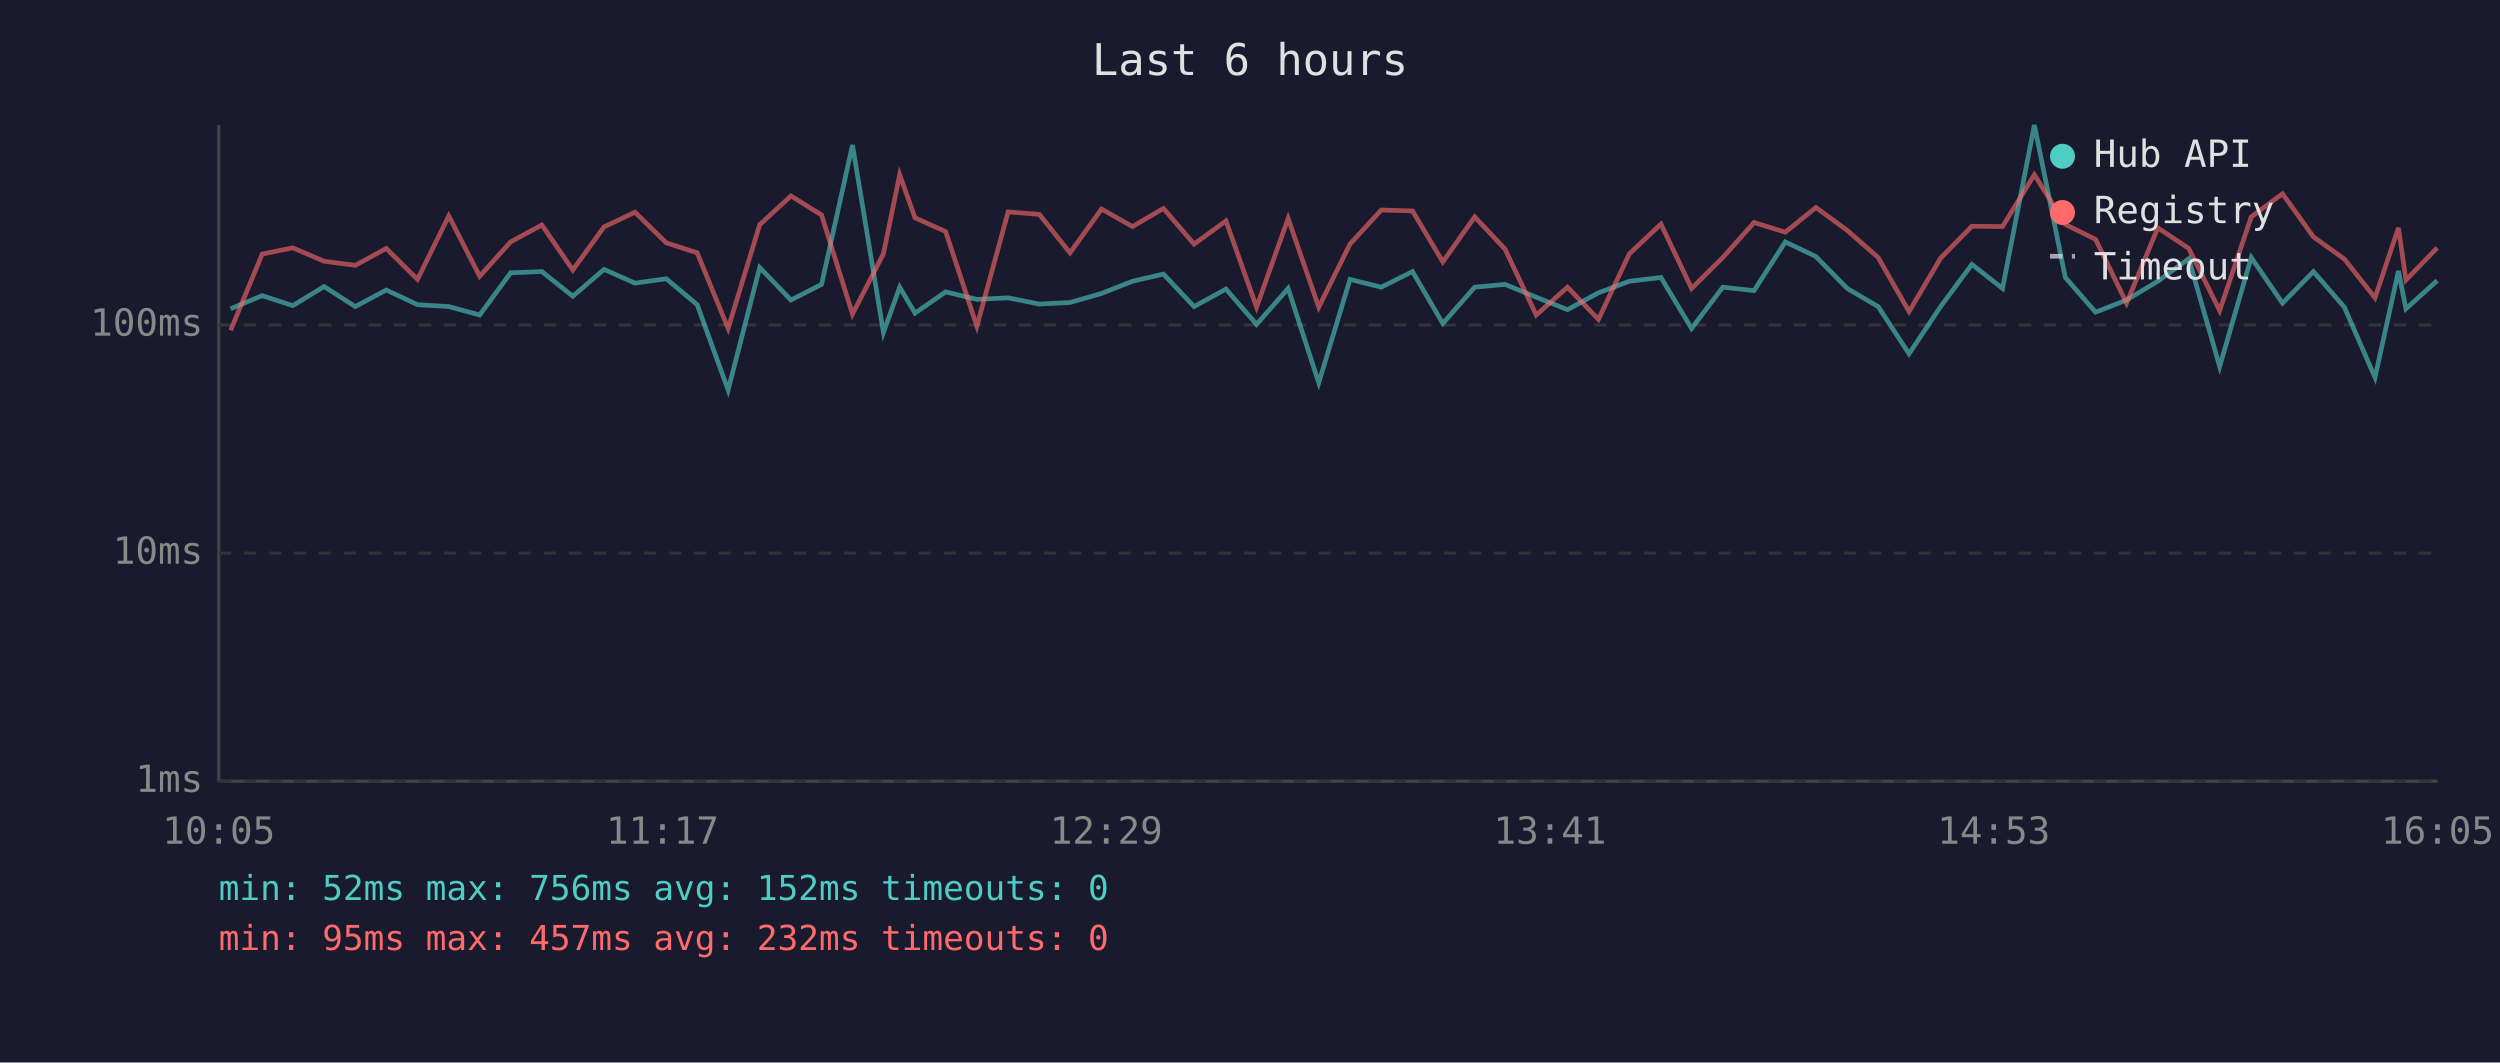
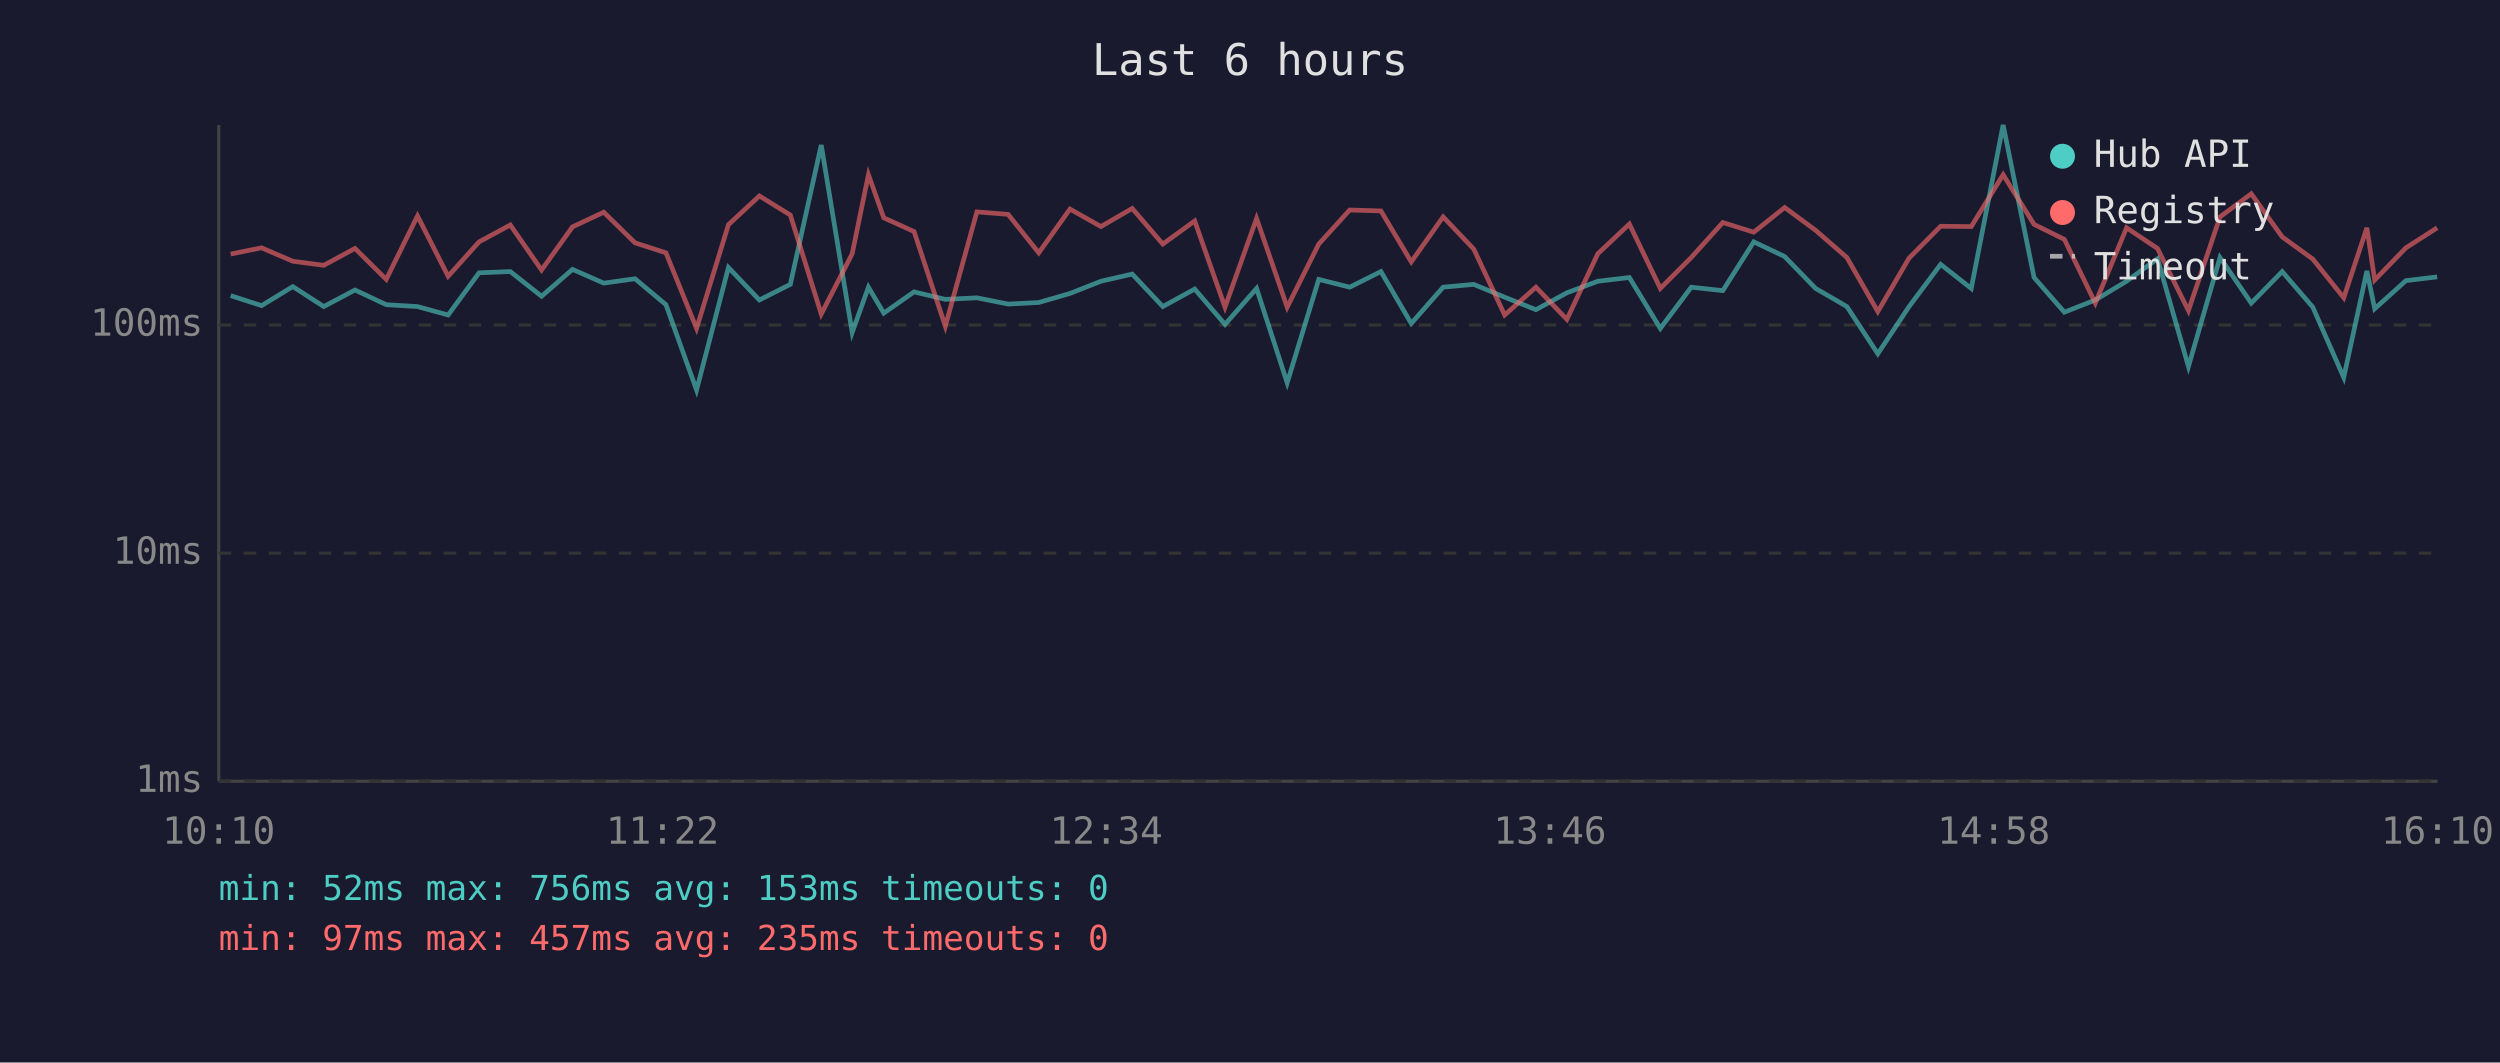
<svg xmlns="http://www.w3.org/2000/svg" viewBox="0 0 800 340" font-family="monospace" font-size="12">
  <rect width="800" height="340" fill="#1a1a2e" />
  <text x="400" y="24" fill="#e0e0e0" font-size="14" text-anchor="middle">Last 6 hours</text>
  <line x1="70" y1="40" x2="70" y2="250" stroke="#444" stroke-width="1" />
  <line x1="70" y1="250" x2="780" y2="250" stroke="#444" stroke-width="1" />
  <line x1="70" y1="250" x2="780" y2="250" stroke="#333" stroke-width="1" stroke-dasharray="4" />
  <text x="65" y="250" fill="#888" text-anchor="end" dominant-baseline="middle">1ms</text>
  <line x1="70" y1="177" x2="780" y2="177" stroke="#333" stroke-width="1" stroke-dasharray="4" />
  <text x="65" y="177" fill="#888" text-anchor="end" dominant-baseline="middle">10ms</text>
  <line x1="70" y1="104" x2="780" y2="104" stroke="#333" stroke-width="1" stroke-dasharray="4" />
  <text x="65" y="104" fill="#888" text-anchor="end" dominant-baseline="middle">100ms</text>
-   <text x="70" y="270" fill="#888" text-anchor="middle">10:05</text>
-   <text x="212" y="270" fill="#888" text-anchor="middle">11:17</text>
-   <text x="354" y="270" fill="#888" text-anchor="middle">12:29</text>
-   <text x="496" y="270" fill="#888" text-anchor="middle">13:41</text>
-   <text x="638" y="270" fill="#888" text-anchor="middle">14:53</text>
-   <text x="780" y="270" fill="#888" text-anchor="middle">16:05</text>
-   <polyline points="73.8,98.8 83.9,94.6 93.7,97.8 103.7,91.7 113.7,98.1 123.6,92.8 133.6,97.5 143.6,98.1 153.5,100.8 163.4,87.3 173.4,86.9 183.3,94.8 193.3,86.2 203.2,90.6 213.2,89.2 223.1,97.5 233.0,124.8 243.1,85.6 253.1,96.0 262.9,91.0 272.8,46.4 282.7,106.4 287.9,91.9 292.8,100.2 302.6,93.4 312.6,95.8 322.6,95.3 332.6,97.3 342.4,96.8 352.5,93.9 362.4,90.0 372.3,87.7 382.1,98.1 392.3,92.5 402.1,103.8 412.2,92.3 422.0,122.5 432.0,89.4 442.0,91.9 452.0,86.9 461.7,103.5 471.9,91.9 481.6,91.0 491.6,95.1 501.6,99.1 511.5,93.7 521.4,90.0 531.5,88.8 541.3,105.1 551.3,91.9 561.3,93.0 571.3,77.4 581.1,82.1 591.1,92.3 601.0,98.1 610.9,113.2 621.0,98.1 631.0,84.6 640.8,92.3 651.0,40.0 660.9,88.8 670.6,99.9 680.5,96.0 690.5,90.0 700.4,82.8 710.3,117.3 720.4,82.4 730.4,97.0 740.3,86.9 750.2,98.3 760.0,120.8 767.5,86.7 769.9,98.8 779.9,89.8" fill="none" stroke="#4ecdc4" stroke-width="1.5" opacity="0.6" />
-   <polyline points="73.8,105.7 83.9,81.3 93.7,79.3 103.7,83.6 113.7,84.9 123.6,79.5 133.6,89.4 143.6,69.1 153.5,88.4 163.4,77.4 173.4,72.0 183.3,86.4 193.3,72.6 203.2,67.9 213.2,77.7 223.1,80.9 233.0,105.1 243.1,71.9 253.1,62.7 262.9,68.8 272.8,100.5 282.7,81.2 287.9,55.9 292.8,69.7 302.6,74.1 312.6,104.4 322.6,67.8 332.6,68.6 342.4,80.9 352.5,66.9 362.4,72.5 372.3,66.7 382.1,78.1 392.3,70.7 402.1,98.3 412.2,69.9 422.0,98.3 432.0,78.1 442.0,67.2 452.0,67.5 461.7,83.8 471.9,69.4 481.6,79.7 491.6,100.8 501.6,91.9 511.5,102.2 521.4,81.2 531.5,71.7 541.3,92.3 551.3,82.4 561.3,71.2 571.3,74.3 581.1,66.4 591.1,73.7 601.0,82.4 610.9,99.7 621.0,82.6 631.0,72.4 640.8,72.5 651.0,55.9 660.9,71.8 670.6,76.6 680.5,97.0 690.5,72.9 700.4,79.5 710.3,99.4 720.4,69.4 730.4,62.0 740.3,75.8 750.2,82.9 760.0,95.3 767.5,72.9 769.9,89.6 779.9,79.3" fill="none" stroke="#ff6b6b" stroke-width="1.5" opacity="0.6" />
+   <text x="70" y="270" fill="#888" text-anchor="middle">10:10</text>
+   <text x="212" y="270" fill="#888" text-anchor="middle">11:22</text>
+   <text x="354" y="270" fill="#888" text-anchor="middle">12:34</text>
+   <text x="496" y="270" fill="#888" text-anchor="middle">13:46</text>
+   <text x="638" y="270" fill="#888" text-anchor="middle">14:58</text>
+   <text x="780" y="270" fill="#888" text-anchor="middle">16:10</text>
+   <polyline points="73.8,94.6 83.7,97.8 93.7,91.7 103.6,98.1 113.6,92.8 123.6,97.5 133.6,98.1 143.4,100.8 153.3,87.3 163.3,86.9 173.3,94.8 183.2,86.2 193.2,90.6 203.2,89.2 213.1,97.5 222.9,124.8 233.1,85.6 243.0,96.0 252.9,91.0 262.8,46.4 272.7,106.4 277.9,91.9 282.8,100.2 292.5,93.4 302.5,95.8 312.6,95.3 322.6,97.3 332.4,96.8 342.4,93.9 352.3,90.0 362.3,87.7 372.1,98.1 382.3,92.5 392.0,103.8 402.1,92.3 411.9,122.5 422.0,89.4 431.9,91.9 441.9,86.9 451.6,103.5 461.8,91.9 471.6,91.0 481.5,95.1 491.5,99.1 501.4,93.7 511.3,90.0 521.4,88.8 531.3,105.1 541.2,91.9 551.3,93.0 561.2,77.4 571.1,82.1 581.0,92.3 591.0,98.1 600.9,113.2 610.9,98.1 621.0,84.6 630.8,92.3 641.0,40.0 650.9,88.8 660.6,99.9 670.5,96.0 680.5,90.0 690.4,82.8 700.3,117.3 710.4,82.4 720.4,97.0 730.3,86.9 740.1,98.3 750.0,120.8 757.4,86.7 759.9,98.8 769.9,89.8 779.9,88.6" fill="none" stroke="#4ecdc4" stroke-width="1.5" opacity="0.6" />
+   <polyline points="73.8,81.3 83.7,79.3 93.7,83.6 103.6,84.9 113.6,79.5 123.6,89.4 133.6,69.1 143.4,88.4 153.3,77.4 163.3,72.0 173.3,86.4 183.2,72.6 193.2,67.9 203.2,77.7 213.1,80.9 222.9,105.1 233.1,71.9 243.0,62.7 252.9,68.8 262.8,100.5 272.7,81.2 277.9,55.9 282.8,69.7 292.5,74.1 302.5,104.4 312.6,67.8 322.6,68.6 332.4,80.9 342.4,66.9 352.3,72.5 362.3,66.7 372.1,78.1 382.3,70.7 392.0,98.3 402.1,69.9 411.9,98.3 422.0,78.1 431.9,67.2 441.9,67.5 451.6,83.8 461.8,69.4 471.6,79.7 481.5,100.8 491.5,91.9 501.4,102.2 511.3,81.2 521.4,71.7 531.3,92.3 541.2,82.4 551.3,71.2 561.2,74.3 571.1,66.4 581.0,73.7 591.0,82.4 600.9,99.7 610.9,82.6 621.0,72.4 630.8,72.5 641.0,55.9 650.9,71.8 660.6,76.6 670.5,97.0 680.5,72.9 690.4,79.5 700.3,99.4 710.4,69.4 720.4,62.0 730.3,75.8 740.1,82.9 750.0,95.3 757.4,72.9 759.9,89.6 769.9,79.3 779.9,72.9" fill="none" stroke="#ff6b6b" stroke-width="1.5" opacity="0.6" />
  <circle cx="660" cy="50" r="4" fill="#4ecdc4" />
  <text x="670" y="50" fill="#e0e0e0" dominant-baseline="middle">Hub API</text>
  <circle cx="660" cy="68" r="4" fill="#ff6b6b" />
  <text x="670" y="68" fill="#e0e0e0" dominant-baseline="middle">Registry</text>
  <line x1="656" y1="82" x2="664" y2="82" stroke="#e0e0e0" stroke-width="1.5" stroke-dasharray="4,3" opacity="0.7" />
  <text x="670" y="86" fill="#e0e0e0" dominant-baseline="middle">Timeout</text>
-   <text x="70" y="288" fill="#4ecdc4" font-size="11">min: 52ms  max: 756ms  avg: 152ms  timeouts: 0</text>
-   <text x="70" y="304" fill="#ff6b6b" font-size="11">min: 95ms  max: 457ms  avg: 232ms  timeouts: 0</text>
+   <text x="70" y="288" fill="#4ecdc4" font-size="11">min: 52ms  max: 756ms  avg: 153ms  timeouts: 0</text>
+   <text x="70" y="304" fill="#ff6b6b" font-size="11">min: 97ms  max: 457ms  avg: 235ms  timeouts: 0</text>
</svg>
